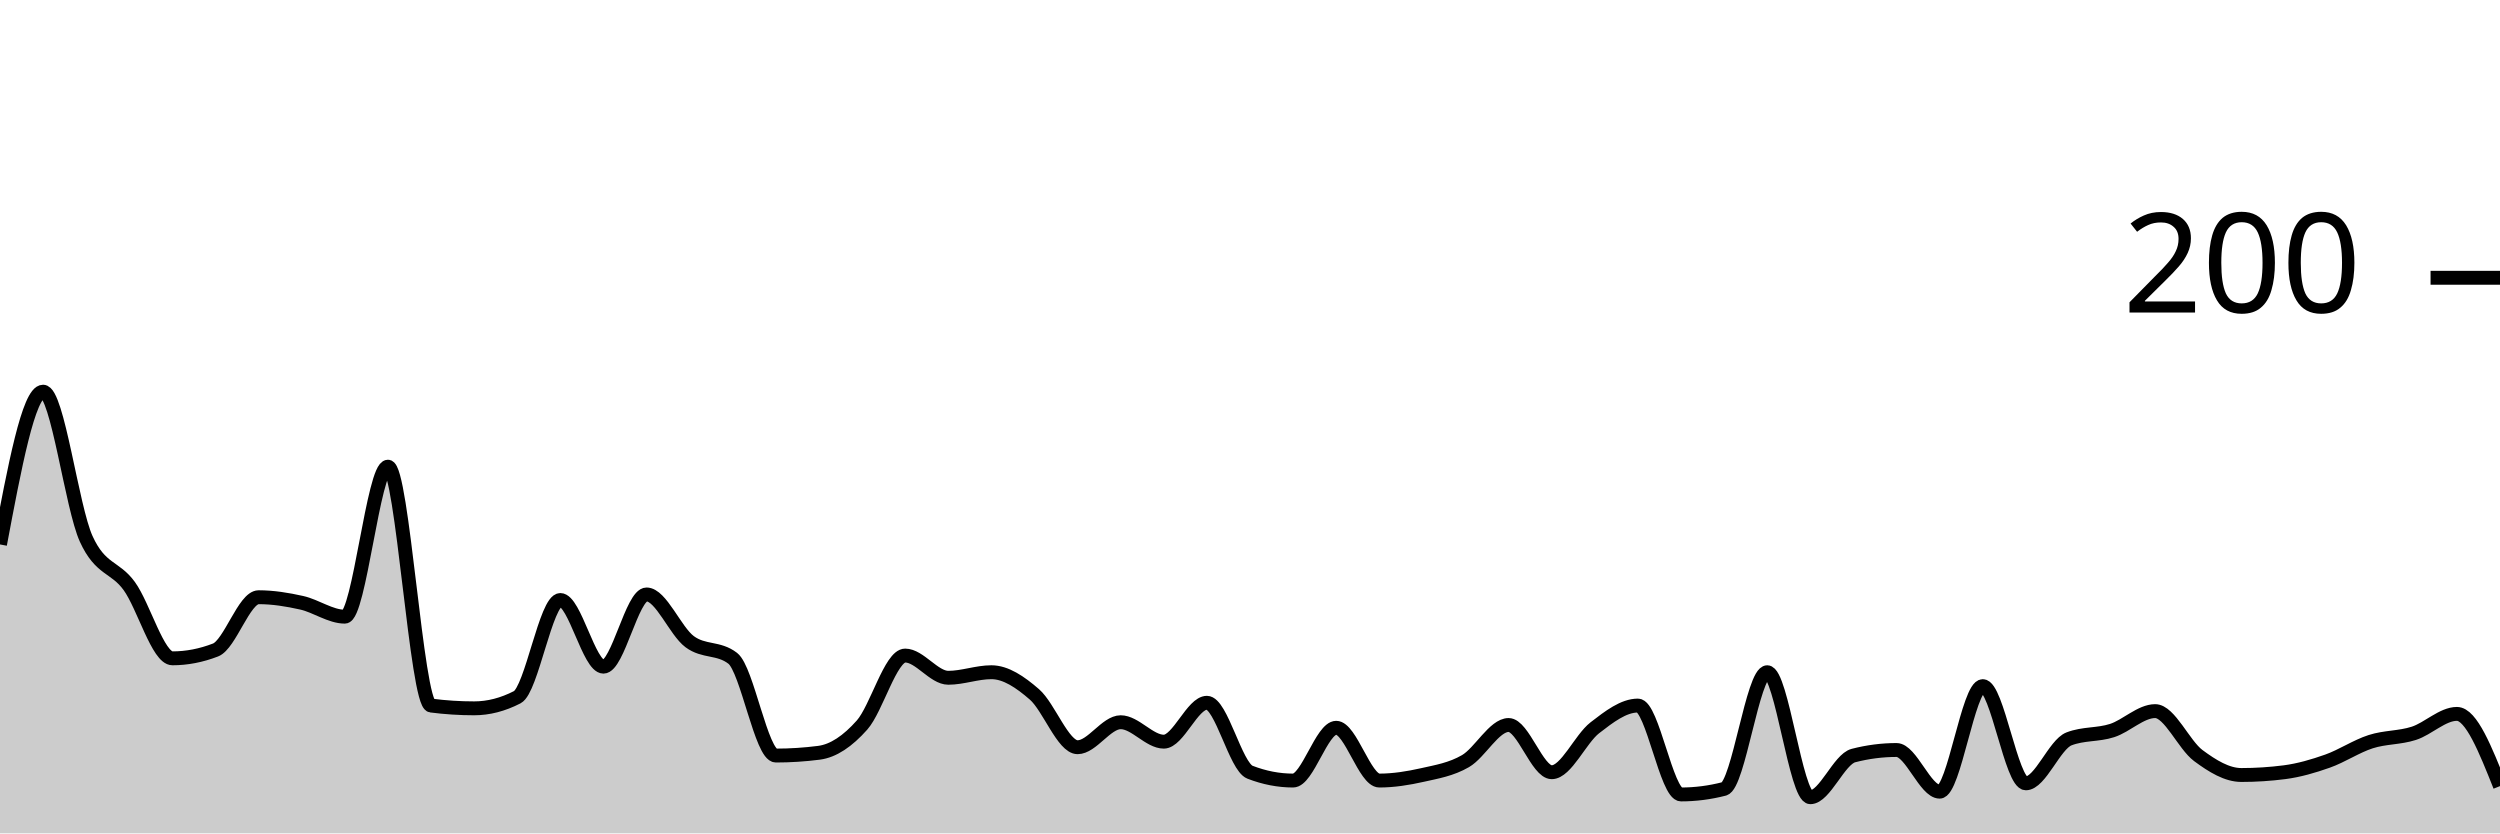
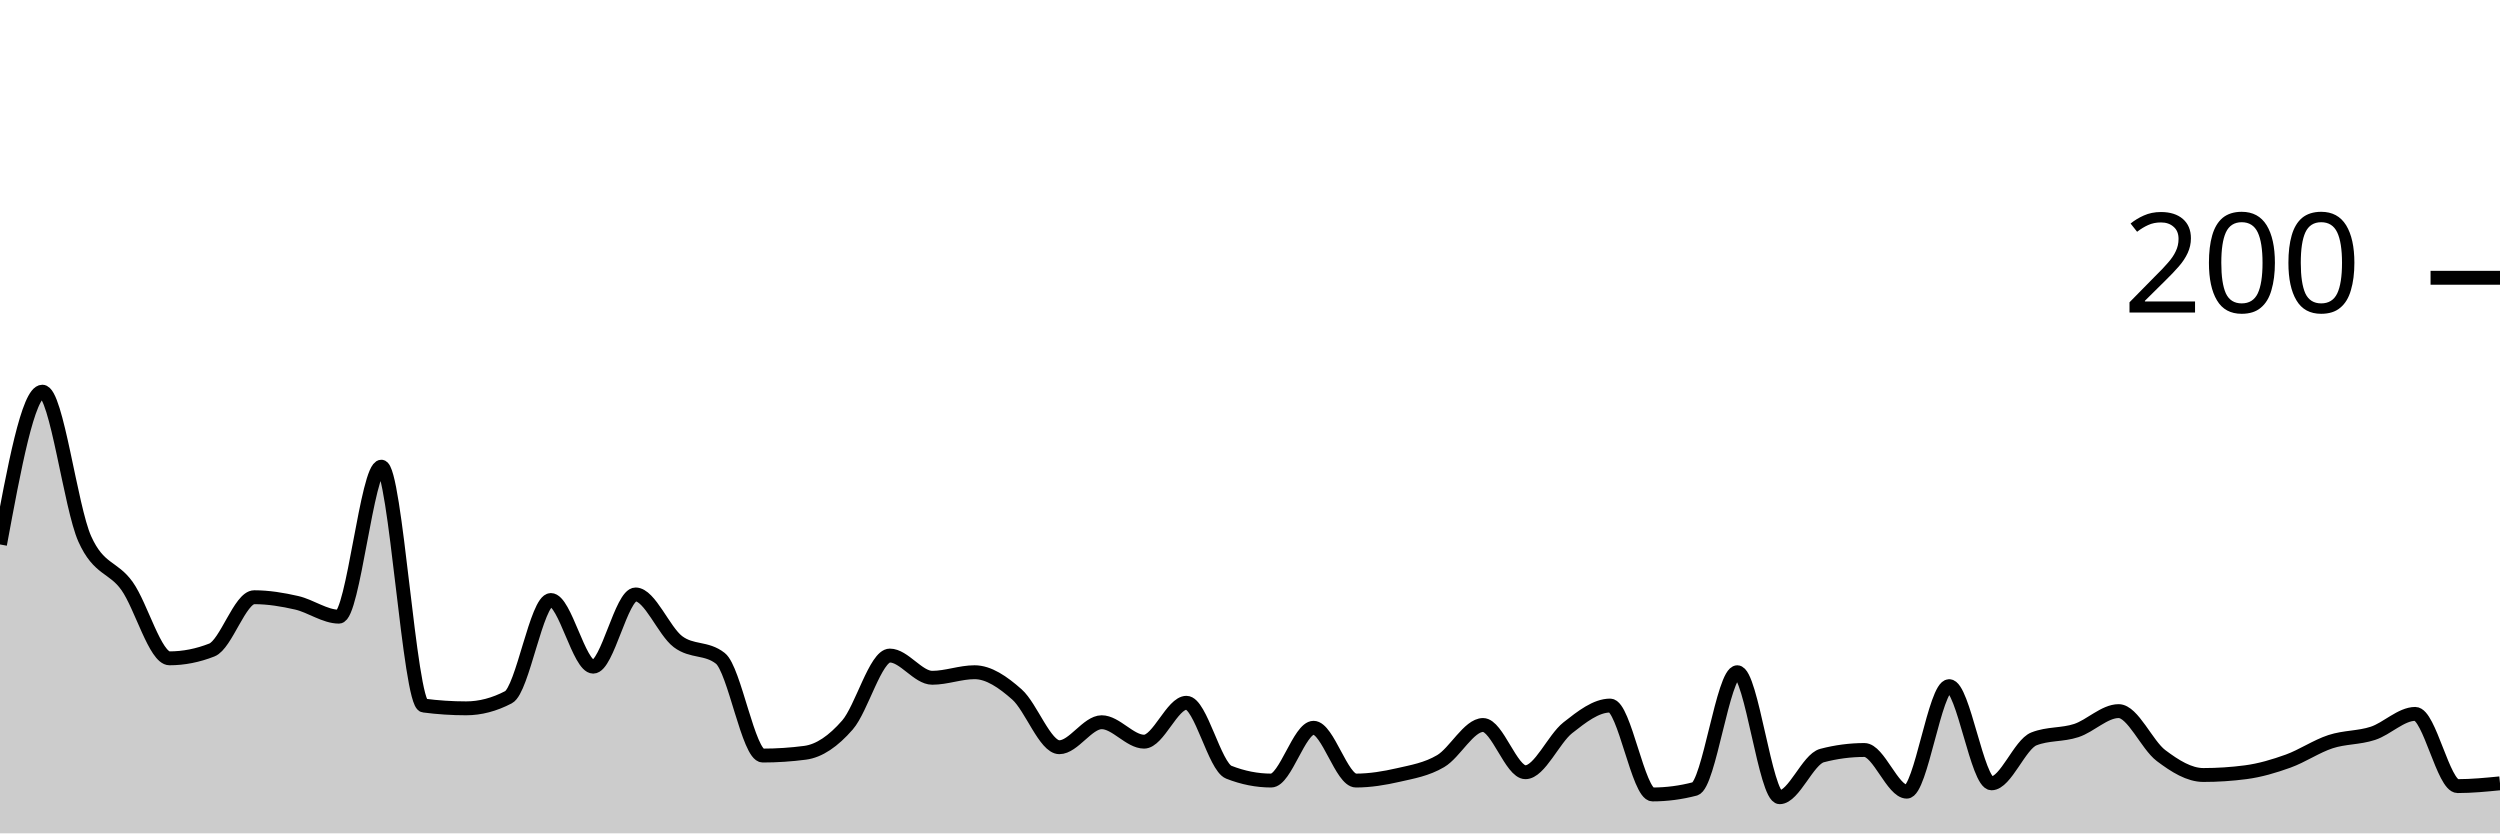
<svg xmlns="http://www.w3.org/2000/svg" viewBox="0 0 180 60">
  <g transform="translate(0,20)">
-     <path class="area" fill="rgba(0, 0, 0, 0.2)" d="M0,19.2C1.034,13.7,2.069,8.2,3.103,8.2C4.138,8.2,5.172,16.533,6.207,18.8C7.241,21.067,8.276,20.767,9.31,22.2C10.345,23.633,11.379,27.4,12.414,27.4C13.448,27.4,14.483,27.2,15.517,26.8C16.552,26.4,17.586,23,18.621,23C19.655,23,20.69,23.167,21.724,23.4C22.759,23.633,23.793,24.4,24.828,24.4C25.862,24.4,26.897,13.6,27.931,13.6C28.966,13.6,30,30.667,31.034,30.8C32.069,30.933,33.103,31,34.138,31C35.172,31,36.207,30.733,37.241,30.2C38.276,29.667,39.31,23.2,40.345,23.2C41.379,23.2,42.414,28,43.448,28C44.483,28,45.517,22.8,46.552,22.8C47.586,22.8,48.621,25.433,49.655,26.2C50.69,26.967,51.724,26.6,52.759,27.4C53.793,28.2,54.828,34.4,55.862,34.4C56.897,34.4,57.931,34.333,58.966,34.2C60,34.067,61.034,33.367,62.069,32.2C63.103,31.033,64.138,27.2,65.172,27.2C66.207,27.2,67.241,28.8,68.276,28.8C69.31,28.8,70.345,28.4,71.379,28.4C72.414,28.4,73.448,29.1,74.483,30C75.517,30.9,76.552,33.8,77.586,33.8C78.621,33.8,79.655,32,80.69,32C81.724,32,82.759,33.4,83.793,33.4C84.828,33.4,85.862,30.6,86.897,30.6C87.931,30.6,88.966,35.2,90,35.6C91.034,36,92.069,36.2,93.103,36.2C94.138,36.2,95.172,32.4,96.207,32.4C97.241,32.4,98.276,36.2,99.31,36.2C100.345,36.2,101.379,36.033,102.414,35.8C103.448,35.567,104.483,35.4,105.517,34.8C106.552,34.2,107.586,32.2,108.621,32.2C109.655,32.2,110.69,35.6,111.724,35.6C112.759,35.6,113.793,33.2,114.828,32.4C115.862,31.6,116.897,30.8,117.931,30.8C118.966,30.8,120,37.2,121.034,37.2C122.069,37.2,123.103,37.067,124.138,36.8C125.172,36.533,126.207,28.4,127.241,28.4C128.276,28.4,129.31,37.4,130.345,37.4C131.379,37.4,132.414,34.667,133.448,34.4C134.483,34.133,135.517,34,136.552,34C137.586,34,138.621,37,139.655,37C140.69,37,141.724,29.4,142.759,29.4C143.793,29.4,144.828,36.4,145.862,36.4C146.897,36.4,147.931,33.6,148.966,33.2C150,32.8,151.034,32.933,152.069,32.6C153.103,32.267,154.138,31.2,155.172,31.2C156.207,31.2,157.241,33.633,158.276,34.4C159.31,35.167,160.345,35.8,161.379,35.8C162.414,35.8,163.448,35.733,164.483,35.6C165.517,35.467,166.552,35.167,167.586,34.8C168.621,34.433,169.655,33.733,170.69,33.4C171.724,33.067,172.759,33.133,173.793,32.8C174.828,32.467,175.862,31.4,176.897,31.4C177.931,31.4,178.966,34,180,36.6L180,40C178.966,40,177.931,40,176.897,40C175.862,40,174.828,40,173.793,40C172.759,40,171.724,40,170.69,40C169.655,40,168.621,40,167.586,40C166.552,40,165.517,40,164.483,40C163.448,40,162.414,40,161.379,40C160.345,40,159.31,40,158.276,40C157.241,40,156.207,40,155.172,40C154.138,40,153.103,40,152.069,40C151.034,40,150,40,148.966,40C147.931,40,146.897,40,145.862,40C144.828,40,143.793,40,142.759,40C141.724,40,140.69,40,139.655,40C138.621,40,137.586,40,136.552,40C135.517,40,134.483,40,133.448,40C132.414,40,131.379,40,130.345,40C129.31,40,128.276,40,127.241,40C126.207,40,125.172,40,124.138,40C123.103,40,122.069,40,121.034,40C120,40,118.966,40,117.931,40C116.897,40,115.862,40,114.828,40C113.793,40,112.759,40,111.724,40C110.69,40,109.655,40,108.621,40C107.586,40,106.552,40,105.517,40C104.483,40,103.448,40,102.414,40C101.379,40,100.345,40,99.31,40C98.276,40,97.241,40,96.207,40C95.172,40,94.138,40,93.103,40C92.069,40,91.034,40,90,40C88.966,40,87.931,40,86.897,40C85.862,40,84.828,40,83.793,40C82.759,40,81.724,40,80.69,40C79.655,40,78.621,40,77.586,40C76.552,40,75.517,40,74.483,40C73.448,40,72.414,40,71.379,40C70.345,40,69.31,40,68.276,40C67.241,40,66.207,40,65.172,40C64.138,40,63.103,40,62.069,40C61.034,40,60,40,58.966,40C57.931,40,56.897,40,55.862,40C54.828,40,53.793,40,52.759,40C51.724,40,50.69,40,49.655,40C48.621,40,47.586,40,46.552,40C45.517,40,44.483,40,43.448,40C42.414,40,41.379,40,40.345,40C39.31,40,38.276,40,37.241,40C36.207,40,35.172,40,34.138,40C33.103,40,32.069,40,31.034,40C30,40,28.966,40,27.931,40C26.897,40,25.862,40,24.828,40C23.793,40,22.759,40,21.724,40C20.69,40,19.655,40,18.621,40C17.586,40,16.552,40,15.517,40C14.483,40,13.448,40,12.414,40C11.379,40,10.345,40,9.31,40C8.276,40,7.241,40,6.207,40C5.172,40,4.138,40,3.103,40C2.069,40,1.034,40,0,40Z" />
-     <path class="line" stroke="black" fill="none" d="M0,19.2C1.034,13.7,2.069,8.2,3.103,8.2C4.138,8.2,5.172,16.533,6.207,18.8C7.241,21.067,8.276,20.767,9.31,22.2C10.345,23.633,11.379,27.4,12.414,27.4C13.448,27.4,14.483,27.2,15.517,26.8C16.552,26.4,17.586,23,18.621,23C19.655,23,20.69,23.167,21.724,23.4C22.759,23.633,23.793,24.4,24.828,24.4C25.862,24.4,26.897,13.6,27.931,13.6C28.966,13.6,30,30.667,31.034,30.8C32.069,30.933,33.103,31,34.138,31C35.172,31,36.207,30.733,37.241,30.2C38.276,29.667,39.31,23.2,40.345,23.2C41.379,23.2,42.414,28,43.448,28C44.483,28,45.517,22.8,46.552,22.8C47.586,22.8,48.621,25.433,49.655,26.2C50.69,26.967,51.724,26.6,52.759,27.4C53.793,28.2,54.828,34.4,55.862,34.4C56.897,34.4,57.931,34.333,58.966,34.2C60,34.067,61.034,33.367,62.069,32.2C63.103,31.033,64.138,27.2,65.172,27.2C66.207,27.2,67.241,28.8,68.276,28.8C69.31,28.8,70.345,28.4,71.379,28.4C72.414,28.4,73.448,29.1,74.483,30C75.517,30.9,76.552,33.8,77.586,33.8C78.621,33.8,79.655,32,80.69,32C81.724,32,82.759,33.4,83.793,33.4C84.828,33.4,85.862,30.6,86.897,30.6C87.931,30.6,88.966,35.2,90,35.6C91.034,36,92.069,36.2,93.103,36.2C94.138,36.2,95.172,32.4,96.207,32.4C97.241,32.4,98.276,36.2,99.31,36.2C100.345,36.2,101.379,36.033,102.414,35.8C103.448,35.567,104.483,35.4,105.517,34.8C106.552,34.2,107.586,32.2,108.621,32.2C109.655,32.2,110.69,35.6,111.724,35.6C112.759,35.6,113.793,33.2,114.828,32.4C115.862,31.6,116.897,30.8,117.931,30.8C118.966,30.8,120,37.2,121.034,37.2C122.069,37.2,123.103,37.067,124.138,36.8C125.172,36.533,126.207,28.4,127.241,28.4C128.276,28.4,129.31,37.4,130.345,37.4C131.379,37.4,132.414,34.667,133.448,34.4C134.483,34.133,135.517,34,136.552,34C137.586,34,138.621,37,139.655,37C140.69,37,141.724,29.4,142.759,29.4C143.793,29.4,144.828,36.4,145.862,36.4C146.897,36.4,147.931,33.6,148.966,33.2C150,32.8,151.034,32.933,152.069,32.6C153.103,32.267,154.138,31.2,155.172,31.2C156.207,31.2,157.241,33.633,158.276,34.4C159.31,35.167,160.345,35.8,161.379,35.8C162.414,35.8,163.448,35.733,164.483,35.6C165.517,35.467,166.552,35.167,167.586,34.8C168.621,34.433,169.655,33.733,170.69,33.4C171.724,33.067,172.759,33.133,173.793,32.8C174.828,32.467,175.862,31.4,176.897,31.4C177.931,31.4,178.966,34,180,36.6" />
+     <path class="area" fill="rgba(0, 0, 0, 0.2)" d="M0,19.2C1.017,13.7,2.034,8.2,3.051,8.2C4.068,8.2,5.085,16.533,6.102,18.8C7.119,21.067,8.136,20.767,9.153,22.2C10.169,23.633,11.186,27.4,12.203,27.4C13.22,27.4,14.237,27.2,15.254,26.8C16.271,26.4,17.288,23,18.305,23C19.322,23,20.339,23.167,21.356,23.4C22.373,23.633,23.39,24.4,24.407,24.4C25.424,24.4,26.441,13.6,27.458,13.6C28.475,13.6,29.492,30.667,30.508,30.8C31.525,30.933,32.542,31,33.559,31C34.576,31,35.593,30.733,36.61,30.2C37.627,29.667,38.644,23.2,39.661,23.2C40.678,23.2,41.695,28,42.712,28C43.729,28,44.746,22.8,45.763,22.8C46.78,22.8,47.797,25.433,48.814,26.2C49.831,26.967,50.847,26.6,51.864,27.4C52.881,28.2,53.898,34.4,54.915,34.4C55.932,34.4,56.949,34.333,57.966,34.2C58.983,34.067,60,33.367,61.017,32.2C62.034,31.033,63.051,27.2,64.068,27.2C65.085,27.2,66.102,28.8,67.119,28.8C68.136,28.8,69.153,28.4,70.169,28.4C71.186,28.4,72.203,29.1,73.22,30C74.237,30.9,75.254,33.8,76.271,33.8C77.288,33.8,78.305,32,79.322,32C80.339,32,81.356,33.4,82.373,33.4C83.39,33.4,84.407,30.6,85.424,30.6C86.441,30.6,87.458,35.2,88.475,35.6C89.492,36,90.508,36.2,91.525,36.2C92.542,36.2,93.559,32.4,94.576,32.4C95.593,32.4,96.61,36.2,97.627,36.2C98.644,36.2,99.661,36.033,100.678,35.8C101.695,35.567,102.712,35.4,103.729,34.8C104.746,34.2,105.763,32.2,106.78,32.2C107.797,32.2,108.814,35.6,109.831,35.6C110.847,35.6,111.864,33.2,112.881,32.4C113.898,31.6,114.915,30.8,115.932,30.8C116.949,30.8,117.966,37.2,118.983,37.2C120,37.2,121.017,37.067,122.034,36.8C123.051,36.533,124.068,28.4,125.085,28.4C126.102,28.4,127.119,37.4,128.136,37.4C129.153,37.4,130.169,34.667,131.186,34.4C132.203,34.133,133.22,34,134.237,34C135.254,34,136.271,37,137.288,37C138.305,37,139.322,29.4,140.339,29.4C141.356,29.4,142.373,36.4,143.39,36.4C144.407,36.4,145.424,33.6,146.441,33.2C147.458,32.8,148.475,32.933,149.492,32.6C150.508,32.267,151.525,31.2,152.542,31.2C153.559,31.2,154.576,33.633,155.593,34.4C156.61,35.167,157.627,35.8,158.644,35.8C159.661,35.8,160.678,35.733,161.695,35.6C162.712,35.467,163.729,35.167,164.746,34.8C165.763,34.433,166.78,33.733,167.797,33.4C168.814,33.067,169.831,33.133,170.847,32.8C171.864,32.467,172.881,31.4,173.898,31.4C174.915,31.4,175.932,36.6,176.949,36.6C177.966,36.6,178.983,36.5,180,36.4L180,40C178.983,40,177.966,40,176.949,40C175.932,40,174.915,40,173.898,40C172.881,40,171.864,40,170.847,40C169.831,40,168.814,40,167.797,40C166.78,40,165.763,40,164.746,40C163.729,40,162.712,40,161.695,40C160.678,40,159.661,40,158.644,40C157.627,40,156.61,40,155.593,40C154.576,40,153.559,40,152.542,40C151.525,40,150.508,40,149.492,40C148.475,40,147.458,40,146.441,40C145.424,40,144.407,40,143.39,40C142.373,40,141.356,40,140.339,40C139.322,40,138.305,40,137.288,40C136.271,40,135.254,40,134.237,40C133.22,40,132.203,40,131.186,40C130.169,40,129.153,40,128.136,40C127.119,40,126.102,40,125.085,40C124.068,40,123.051,40,122.034,40C121.017,40,120,40,118.983,40C117.966,40,116.949,40,115.932,40C114.915,40,113.898,40,112.881,40C111.864,40,110.847,40,109.831,40C108.814,40,107.797,40,106.78,40C105.763,40,104.746,40,103.729,40C102.712,40,101.695,40,100.678,40C99.661,40,98.644,40,97.627,40C96.61,40,95.593,40,94.576,40C93.559,40,92.542,40,91.525,40C90.508,40,89.492,40,88.475,40C87.458,40,86.441,40,85.424,40C84.407,40,83.39,40,82.373,40C81.356,40,80.339,40,79.322,40C78.305,40,77.288,40,76.271,40C75.254,40,74.237,40,73.22,40C72.203,40,71.186,40,70.169,40C69.153,40,68.136,40,67.119,40C66.102,40,65.085,40,64.068,40C63.051,40,62.034,40,61.017,40C60,40,58.983,40,57.966,40C56.949,40,55.932,40,54.915,40C53.898,40,52.881,40,51.864,40C50.847,40,49.831,40,48.814,40C47.797,40,46.78,40,45.763,40C44.746,40,43.729,40,42.712,40C41.695,40,40.678,40,39.661,40C38.644,40,37.627,40,36.61,40C35.593,40,34.576,40,33.559,40C32.542,40,31.525,40,30.508,40C29.492,40,28.475,40,27.458,40C26.441,40,25.424,40,24.407,40C23.39,40,22.373,40,21.356,40C20.339,40,19.322,40,18.305,40C17.288,40,16.271,40,15.254,40C14.237,40,13.22,40,12.203,40C11.186,40,10.169,40,9.153,40C8.136,40,7.119,40,6.102,40C5.085,40,4.068,40,3.051,40C2.034,40,1.017,40,0,40Z" />
+     <path class="line" stroke="black" fill="none" d="M0,19.2C1.017,13.7,2.034,8.2,3.051,8.2C4.068,8.2,5.085,16.533,6.102,18.8C7.119,21.067,8.136,20.767,9.153,22.2C10.169,23.633,11.186,27.4,12.203,27.4C13.22,27.4,14.237,27.2,15.254,26.8C16.271,26.4,17.288,23,18.305,23C19.322,23,20.339,23.167,21.356,23.4C22.373,23.633,23.39,24.4,24.407,24.4C25.424,24.4,26.441,13.6,27.458,13.6C28.475,13.6,29.492,30.667,30.508,30.8C31.525,30.933,32.542,31,33.559,31C34.576,31,35.593,30.733,36.61,30.2C37.627,29.667,38.644,23.2,39.661,23.2C40.678,23.2,41.695,28,42.712,28C43.729,28,44.746,22.8,45.763,22.8C46.78,22.8,47.797,25.433,48.814,26.2C49.831,26.967,50.847,26.6,51.864,27.4C52.881,28.2,53.898,34.4,54.915,34.4C55.932,34.4,56.949,34.333,57.966,34.2C58.983,34.067,60,33.367,61.017,32.2C62.034,31.033,63.051,27.2,64.068,27.2C65.085,27.2,66.102,28.8,67.119,28.8C68.136,28.8,69.153,28.4,70.169,28.4C71.186,28.4,72.203,29.1,73.22,30C74.237,30.9,75.254,33.8,76.271,33.8C77.288,33.8,78.305,32,79.322,32C80.339,32,81.356,33.4,82.373,33.4C83.39,33.4,84.407,30.6,85.424,30.6C86.441,30.6,87.458,35.2,88.475,35.6C89.492,36,90.508,36.2,91.525,36.2C92.542,36.2,93.559,32.4,94.576,32.4C95.593,32.4,96.61,36.2,97.627,36.2C98.644,36.2,99.661,36.033,100.678,35.8C101.695,35.567,102.712,35.4,103.729,34.8C104.746,34.2,105.763,32.2,106.78,32.2C107.797,32.2,108.814,35.6,109.831,35.6C110.847,35.6,111.864,33.2,112.881,32.4C113.898,31.6,114.915,30.8,115.932,30.8C116.949,30.8,117.966,37.2,118.983,37.2C120,37.2,121.017,37.067,122.034,36.8C123.051,36.533,124.068,28.4,125.085,28.4C126.102,28.4,127.119,37.4,128.136,37.4C129.153,37.4,130.169,34.667,131.186,34.4C132.203,34.133,133.22,34,134.237,34C135.254,34,136.271,37,137.288,37C138.305,37,139.322,29.4,140.339,29.4C141.356,29.4,142.373,36.4,143.39,36.4C144.407,36.4,145.424,33.6,146.441,33.2C147.458,32.8,148.475,32.933,149.492,32.6C150.508,32.267,151.525,31.2,152.542,31.2C153.559,31.2,154.576,33.633,155.593,34.4C156.61,35.167,157.627,35.8,158.644,35.8C159.661,35.8,160.678,35.733,161.695,35.6C162.712,35.467,163.729,35.167,164.746,34.8C165.763,34.433,166.78,33.733,167.797,33.4C168.814,33.067,169.831,33.133,170.847,32.8C171.864,32.467,172.881,31.4,173.898,31.4C174.915,31.4,175.932,36.6,176.949,36.6C177.966,36.6,178.983,36.5,180,36.4" />
    <path class="axis-ceiling" stroke-width="1" stroke="black" fill="none" d="M175,0L180,0" />
    <text class="axis-ceiling-label" font-family="sans-serif" text-anchor="end" font-size="10px" x="170" y="2.5">200</text>
  </g>
</svg>
